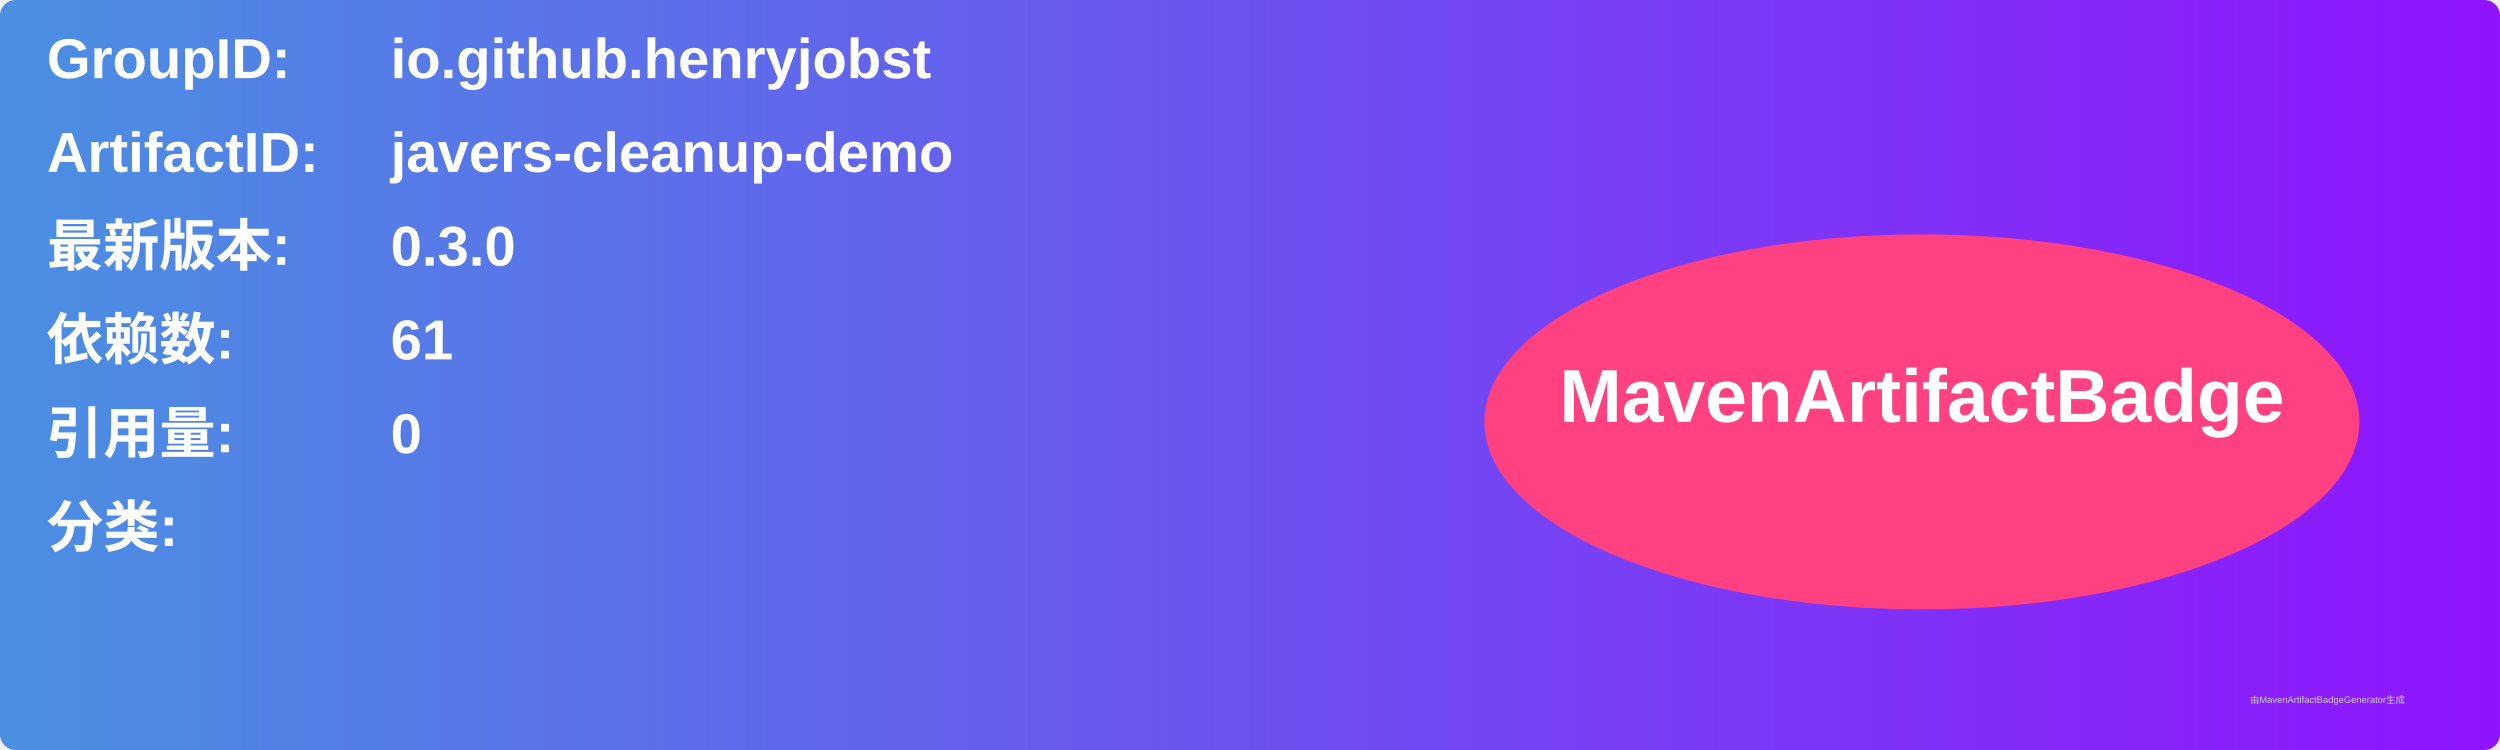
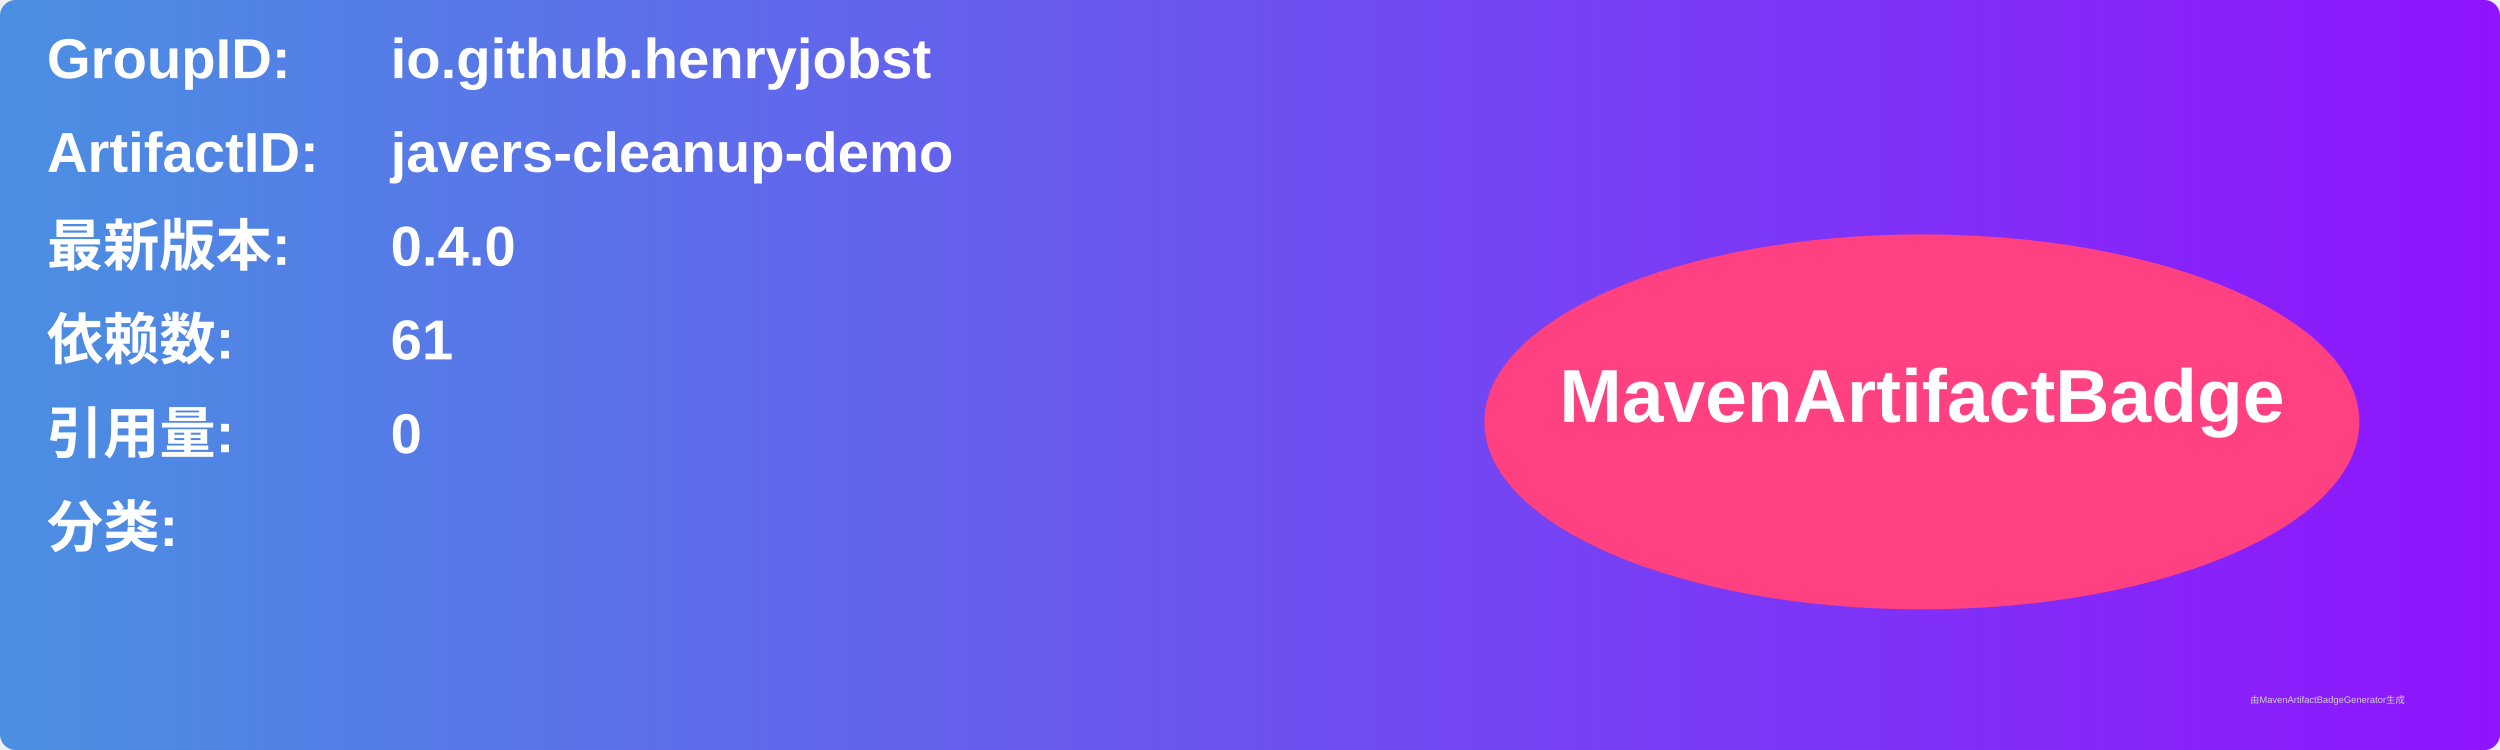
<svg xmlns="http://www.w3.org/2000/svg" width="800" height="240" viewBox="0 0 800 240">
  <linearGradient id="grad" x1="0%" y1="0%" x2="100%" y2="0%">
    <stop offset="0%" stop-color="#4a90e2" />
    <stop offset="100%" stop-color="#9013fe" />
  </linearGradient>
  <rect width="100%" height="100%" rx="5" ry="5" fill="url(#grad)" />
  <g transform="translate(15, 15)">
    <text x="0" y="10" font-family="Arial" font-size="18" fill="white" font-weight="bold" width="260">GroupID:</text>
    <text x="110" y="10" font-family="Arial" font-size="18" fill="white" font-weight="bold" width="460">io.github.henryjobst</text>
    <text x="0" y="40" font-family="Arial" font-size="18" fill="white" font-weight="bold" width="260">ArtifactID:</text>
    <text x="110" y="40" font-family="Arial" font-size="18" fill="white" font-weight="bold" width="460">javers-cleanup-demo</text>
    <text x="0" y="70" font-family="Arial" font-size="18" fill="white" font-weight="bold">最新版本:</text>
    <text x="110" y="70" font-family="Arial" font-size="18" fill="white" font-weight="bold">
-       <tspan font-weight="bold">0.3.0</tspan>
+       <tspan font-weight="bold">0.4.0</tspan>
    </text>
    <text x="0" y="100" font-family="Arial" font-size="18" fill="white" font-weight="bold">依赖数: </text>
    <text x="110" y="100" font-family="Arial" font-size="18" fill="white">
      <tspan font-weight="bold">61</tspan>
    </text>
    <text x="0" y="130" font-family="Arial" font-size="18" fill="white" font-weight="bold">引用量: </text>
    <text x="110" y="130" font-family="Arial" font-size="18" fill="white">
      <tspan font-weight="bold">0</tspan>
    </text>
    <text x="0" y="160" font-family="Arial" font-size="18" fill="white" font-weight="bold">分类:</text>
    <text x="10" y="190" font-family="Arial" font-size="10" fill="white">
      <tspan font-weight="bold" />
    </text>
    <ellipse cx="600" cy="120" rx="140" ry="60" fill="#ff4081" />
    <text x="600" y="120" text-anchor="middle" font-family="Arial" font-size="24" fill="white" font-weight="bold">MavenArtifactBadge</text>
  </g>
  <text x="720" y="225" font-family="Arial" font-size="3" fill="#d0d0d0">由MavenArtifactBadgeGenerator生成</text>
</svg>
